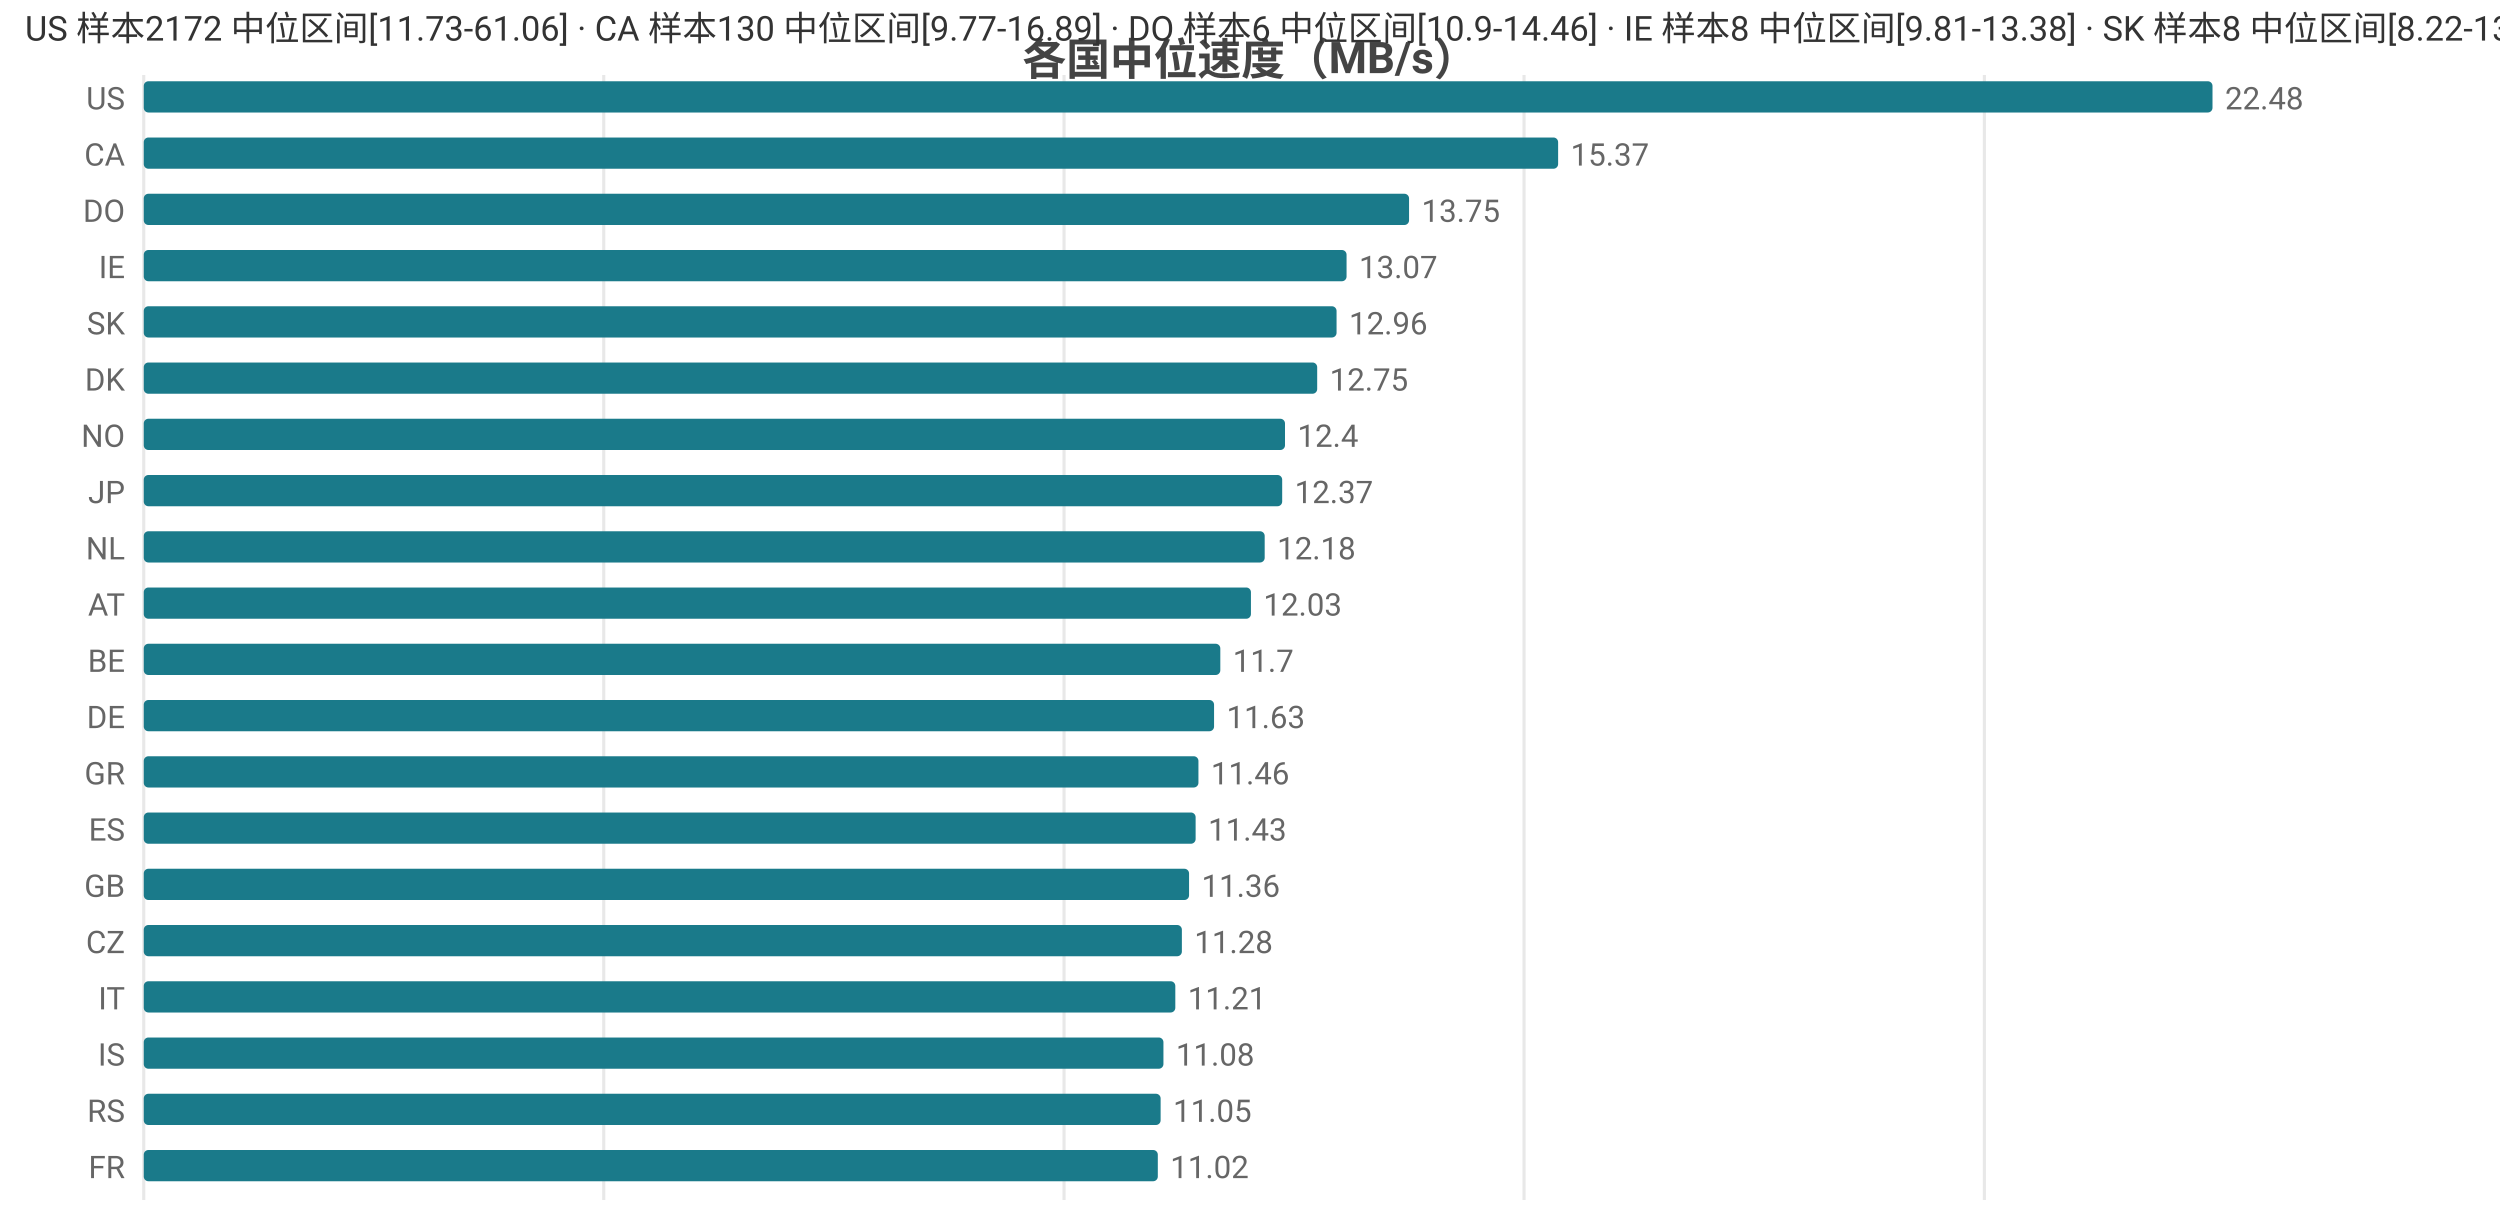
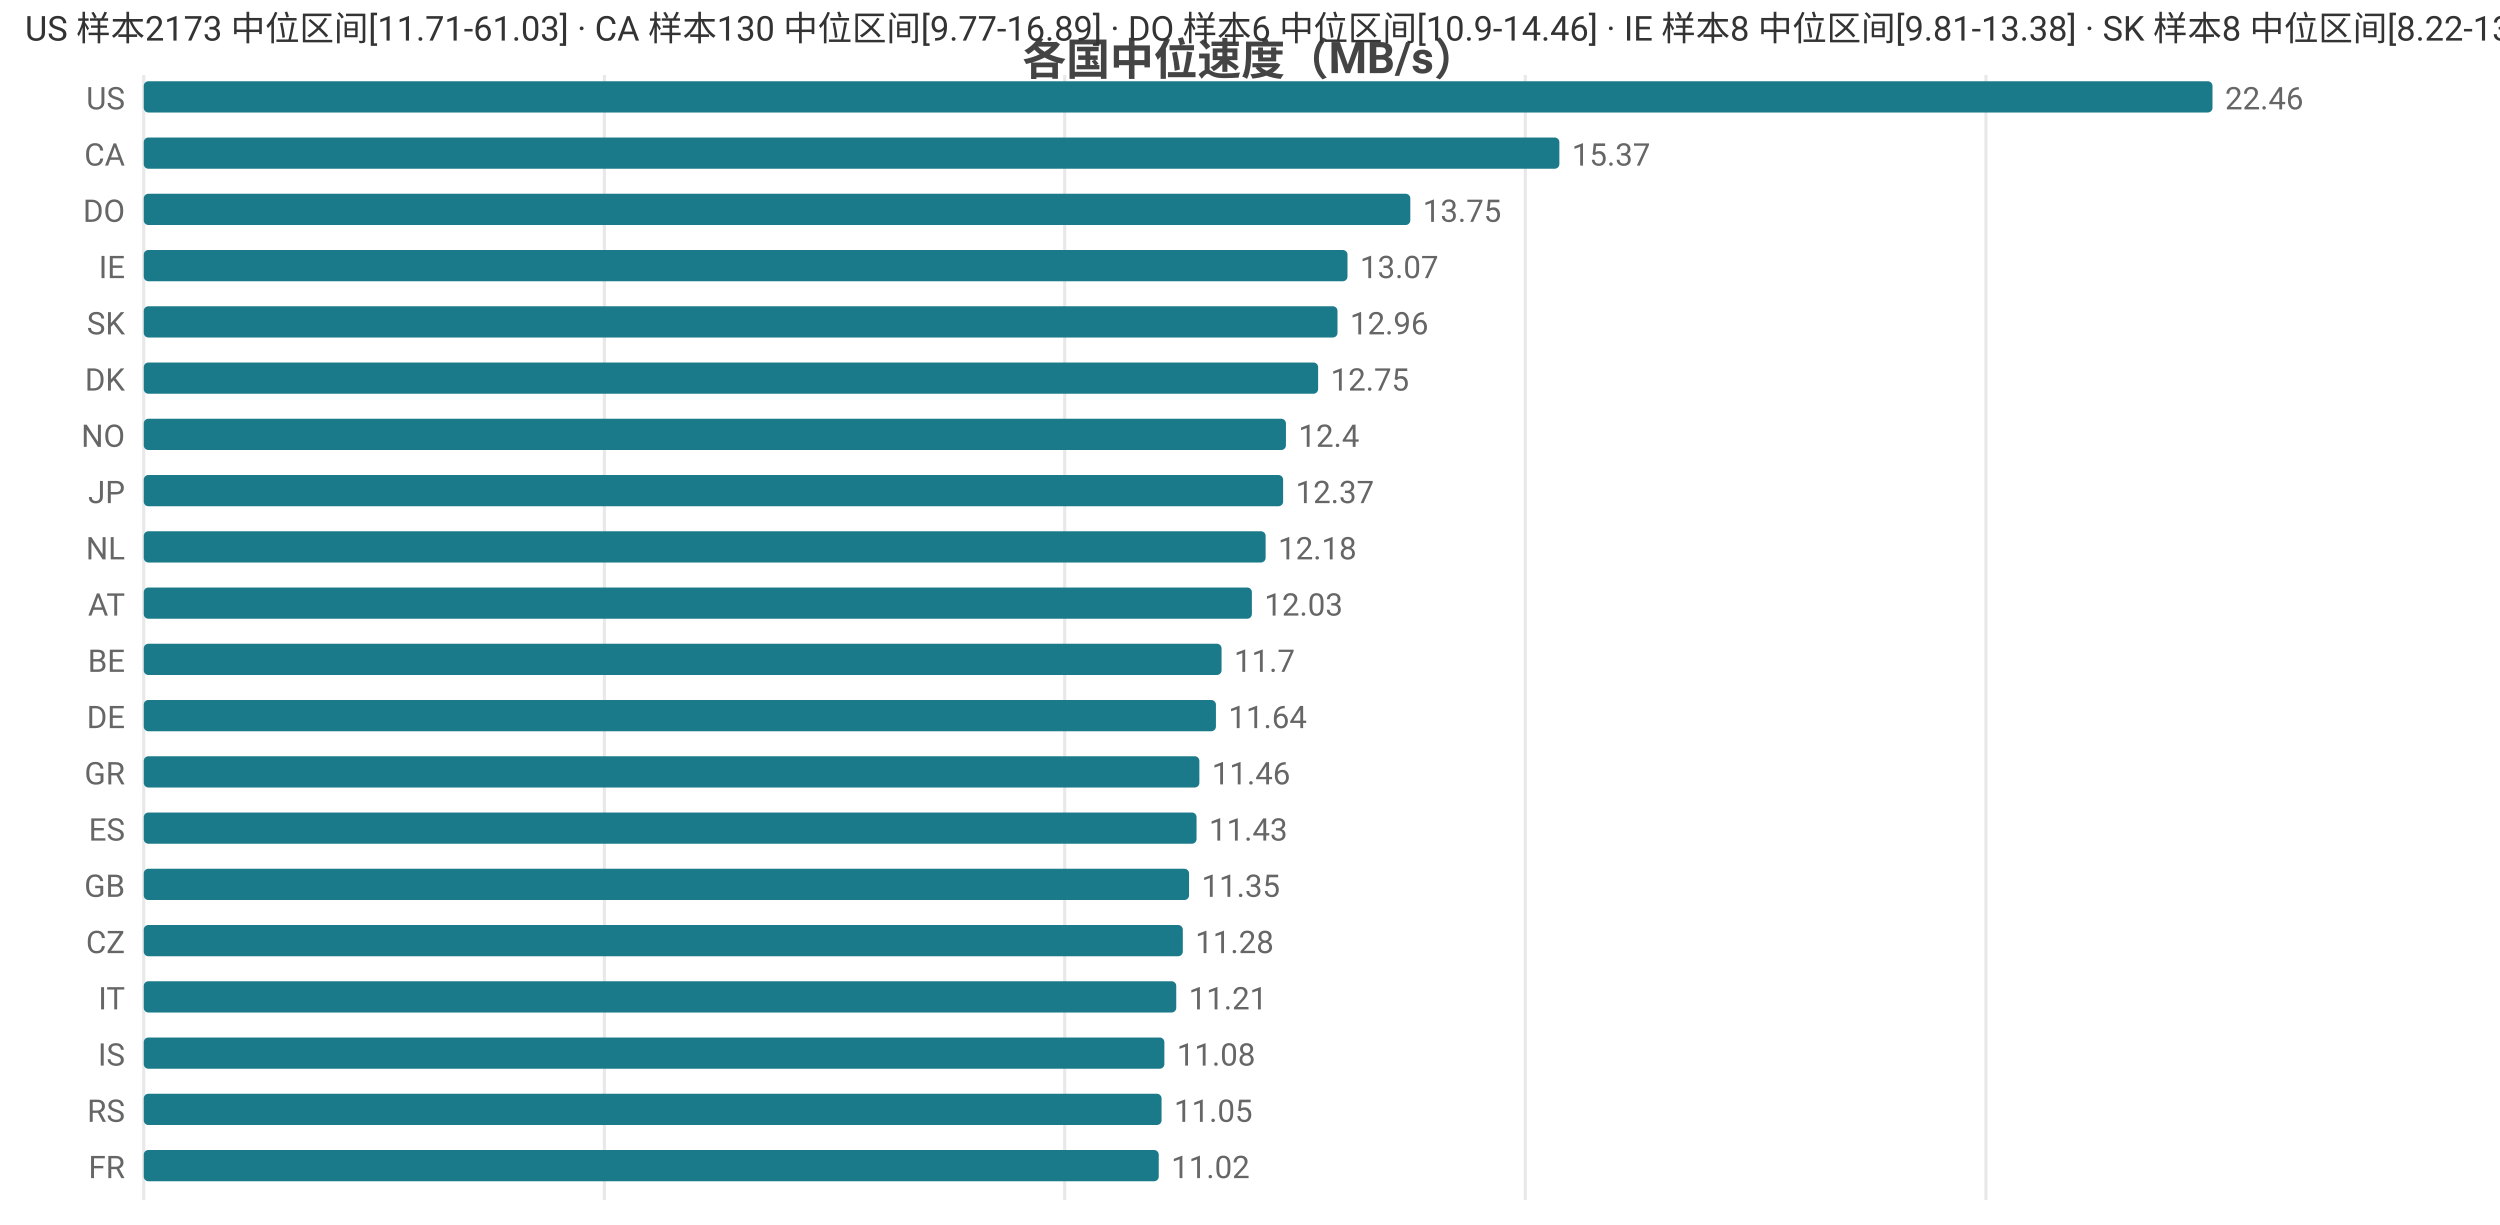
<svg xmlns="http://www.w3.org/2000/svg" width="800" height="392" viewBox="0 0 800 392">
  <rect width="800" height="392" fill="#ffffff" />
  <style>text{font-family:system-ui,-apple-system,'Segoe UI',Roboto,'PingFang SC','Microsoft YaHei','Noto Sans CJK SC',sans-serif}.g{stroke:#e8e8e8;stroke-width:1}.a{stroke:#999;stroke-width:1}.t{font-size:10px;fill:#666}.m{font-size:10px;text-anchor:middle;fill:#666}.e{font-size:10px;text-anchor:end;fill:#666}.l{font-size:11px;fill:#333}.tt{font-size:14px;font-weight:600;text-anchor:middle;fill:#444}.em{font-size:13px;text-anchor:middle;fill:#999}</style>
  <text class="tt" x="400.0" y="24">各国中位速度（MB/s）</text>
  <line class="g" x1="46" y1="24" x2="46" y2="384" />
-   <line class="g" x1="193.2" y1="24" x2="193.2" y2="384" />
-   <line class="g" x1="340.5" y1="24" x2="340.5" y2="384" />
-   <line class="g" x1="487.7" y1="24" x2="487.7" y2="384" />
-   <line class="g" x1="635.0" y1="24" x2="635.0" y2="384" />
+   <line class="g" x1="193.4" y1="24" x2="193.4" y2="384" />
+   <line class="g" x1="340.7" y1="24" x2="340.7" y2="384" />
+   <line class="g" x1="488.1" y1="24" x2="488.1" y2="384" />
+   <line class="g" x1="635.5" y1="24" x2="635.5" y2="384" />
  <text class="e" x="40" y="35">US</text>
  <rect x="46" y="26" width="662" height="10" fill="#1a7a8a" rx="1.5" />
-   <text class="t" x="712" y="35">22.48</text>
+   <text class="t" x="712" y="35">22.46</text>
  <text class="e" x="40" y="53">CA</text>
-   <rect x="46" y="44" width="452.6" height="10" fill="#1a7a8a" rx="1.5" />
-   <text class="t" x="502.6" y="53">15.37</text>
+   <rect x="46" y="44" width="453.0" height="10" fill="#1a7a8a" rx="1.5" />
+   <text class="t" x="503.0" y="53">15.37</text>
  <text class="e" x="40" y="71">DO</text>
-   <rect x="46" y="62" width="404.9" height="10" fill="#1a7a8a" rx="1.5" />
-   <text class="t" x="454.9" y="71">13.75</text>
+   <rect x="46" y="62" width="405.3" height="10" fill="#1a7a8a" rx="1.5" />
+   <text class="t" x="455.3" y="71">13.75</text>
  <text class="e" x="40" y="89">IE</text>
-   <rect x="46" y="80" width="384.9" height="10" fill="#1a7a8a" rx="1.5" />
-   <text class="t" x="434.9" y="89">13.07</text>
+   <rect x="46" y="80" width="385.2" height="10" fill="#1a7a8a" rx="1.5" />
+   <text class="t" x="435.2" y="89">13.07</text>
  <text class="e" x="40" y="107">SK</text>
-   <rect x="46" y="98" width="381.7" height="10" fill="#1a7a8a" rx="1.5" />
-   <text class="t" x="431.7" y="107">12.96</text>
+   <rect x="46" y="98" width="382.0" height="10" fill="#1a7a8a" rx="1.5" />
+   <text class="t" x="432.0" y="107">12.96</text>
  <text class="e" x="40" y="125">DK</text>
-   <rect x="46" y="116" width="375.5" height="10" fill="#1a7a8a" rx="1.5" />
-   <text class="t" x="425.5" y="125">12.75</text>
+   <rect x="46" y="116" width="375.8" height="10" fill="#1a7a8a" rx="1.5" />
+   <text class="t" x="425.8" y="125">12.75</text>
  <text class="e" x="40" y="143">NO</text>
-   <rect x="46" y="134" width="365.2" height="10" fill="#1a7a8a" rx="1.5" />
-   <text class="t" x="415.2" y="143">12.4</text>
+   <rect x="46" y="134" width="365.5" height="10" fill="#1a7a8a" rx="1.5" />
+   <text class="t" x="415.5" y="143">12.4</text>
  <text class="e" x="40" y="161">JP</text>
-   <rect x="46" y="152" width="364.3" height="10" fill="#1a7a8a" rx="1.5" />
-   <text class="t" x="414.3" y="161">12.37</text>
+   <rect x="46" y="152" width="364.6" height="10" fill="#1a7a8a" rx="1.5" />
+   <text class="t" x="414.6" y="161">12.37</text>
  <text class="e" x="40" y="179">NL</text>
-   <rect x="46" y="170" width="358.7" height="10" fill="#1a7a8a" rx="1.5" />
-   <text class="t" x="408.7" y="179">12.18</text>
+   <rect x="46" y="170" width="359.0" height="10" fill="#1a7a8a" rx="1.5" />
+   <text class="t" x="409.0" y="179">12.18</text>
  <text class="e" x="40" y="197">AT</text>
-   <rect x="46" y="188" width="354.3" height="10" fill="#1a7a8a" rx="1.5" />
-   <text class="t" x="404.3" y="197">12.03</text>
+   <rect x="46" y="188" width="354.6" height="10" fill="#1a7a8a" rx="1.5" />
+   <text class="t" x="404.6" y="197">12.03</text>
  <text class="e" x="40" y="215">BE</text>
-   <rect x="46" y="206" width="344.5" height="10" fill="#1a7a8a" rx="1.5" />
-   <text class="t" x="394.5" y="215">11.7</text>
+   <rect x="46" y="206" width="344.9" height="10" fill="#1a7a8a" rx="1.5" />
+   <text class="t" x="394.9" y="215">11.7</text>
  <text class="e" x="40" y="233">DE</text>
-   <rect x="46" y="224" width="342.5" height="10" fill="#1a7a8a" rx="1.5" />
-   <text class="t" x="392.5" y="233">11.63</text>
+   <rect x="46" y="224" width="343.1" height="10" fill="#1a7a8a" rx="1.5" />
+   <text class="t" x="393.1" y="233">11.64</text>
  <text class="e" x="40" y="251">GR</text>
-   <rect x="46" y="242" width="337.5" height="10" fill="#1a7a8a" rx="1.5" />
-   <text class="t" x="387.5" y="251">11.46</text>
+   <rect x="46" y="242" width="337.8" height="10" fill="#1a7a8a" rx="1.5" />
+   <text class="t" x="387.8" y="251">11.46</text>
  <text class="e" x="40" y="269">ES</text>
-   <rect x="46" y="260" width="336.6" height="10" fill="#1a7a8a" rx="1.5" />
-   <text class="t" x="386.6" y="269">11.43</text>
+   <rect x="46" y="260" width="336.9" height="10" fill="#1a7a8a" rx="1.5" />
+   <text class="t" x="386.9" y="269">11.43</text>
  <text class="e" x="40" y="287">GB</text>
  <rect x="46" y="278" width="334.5" height="10" fill="#1a7a8a" rx="1.5" />
-   <text class="t" x="384.5" y="287">11.36</text>
+   <text class="t" x="384.5" y="287">11.35</text>
  <text class="e" x="40" y="305">CZ</text>
-   <rect x="46" y="296" width="332.2" height="10" fill="#1a7a8a" rx="1.5" />
-   <text class="t" x="382.2" y="305">11.28</text>
+   <rect x="46" y="296" width="332.5" height="10" fill="#1a7a8a" rx="1.5" />
+   <text class="t" x="382.5" y="305">11.28</text>
  <text class="e" x="40" y="323">IT</text>
-   <rect x="46" y="314" width="330.1" height="10" fill="#1a7a8a" rx="1.5" />
-   <text class="t" x="380.1" y="323">11.21</text>
+   <rect x="46" y="314" width="330.4" height="10" fill="#1a7a8a" rx="1.5" />
+   <text class="t" x="380.4" y="323">11.21</text>
  <text class="e" x="40" y="341">IS</text>
-   <rect x="46" y="332" width="326.3" height="10" fill="#1a7a8a" rx="1.5" />
-   <text class="t" x="376.3" y="341">11.08</text>
+   <rect x="46" y="332" width="326.6" height="10" fill="#1a7a8a" rx="1.5" />
+   <text class="t" x="376.6" y="341">11.08</text>
  <text class="e" x="40" y="359">RS</text>
-   <rect x="46" y="350" width="325.4" height="10" fill="#1a7a8a" rx="1.5" />
-   <text class="t" x="375.4" y="359">11.05</text>
+   <rect x="46" y="350" width="325.7" height="10" fill="#1a7a8a" rx="1.5" />
+   <text class="t" x="375.7" y="359">11.05</text>
  <text class="e" x="40" y="377">FR</text>
-   <rect x="46" y="368" width="324.5" height="10" fill="#1a7a8a" rx="1.5" />
-   <text class="t" x="374.5" y="377">11.02</text>
-   <text class="l" x="8" y="13">US 样本2172 中位区间[11.73-61.06] · CA 样本130 中位区间[9.77-16.89] · DO 样本6 中位区间[10.9-14.46] · IE 样本8 中位区间[9.81-13.38] · SK 样本8 中位区间[8.22-13.65]</text>
+   <rect x="46" y="368" width="324.8" height="10" fill="#1a7a8a" rx="1.5" />
+   <text class="t" x="374.8" y="377">11.02</text>
+   <text class="l" x="8" y="13">US 样本2173 中位区间[11.71-61.03] · CA 样本130 中位区间[9.77-16.89] · DO 样本6 中位区间[10.9-14.46] · IE 样本8 中位区间[9.81-13.38] · SK 样本8 中位区间[8.22-13.65]</text>
</svg>
